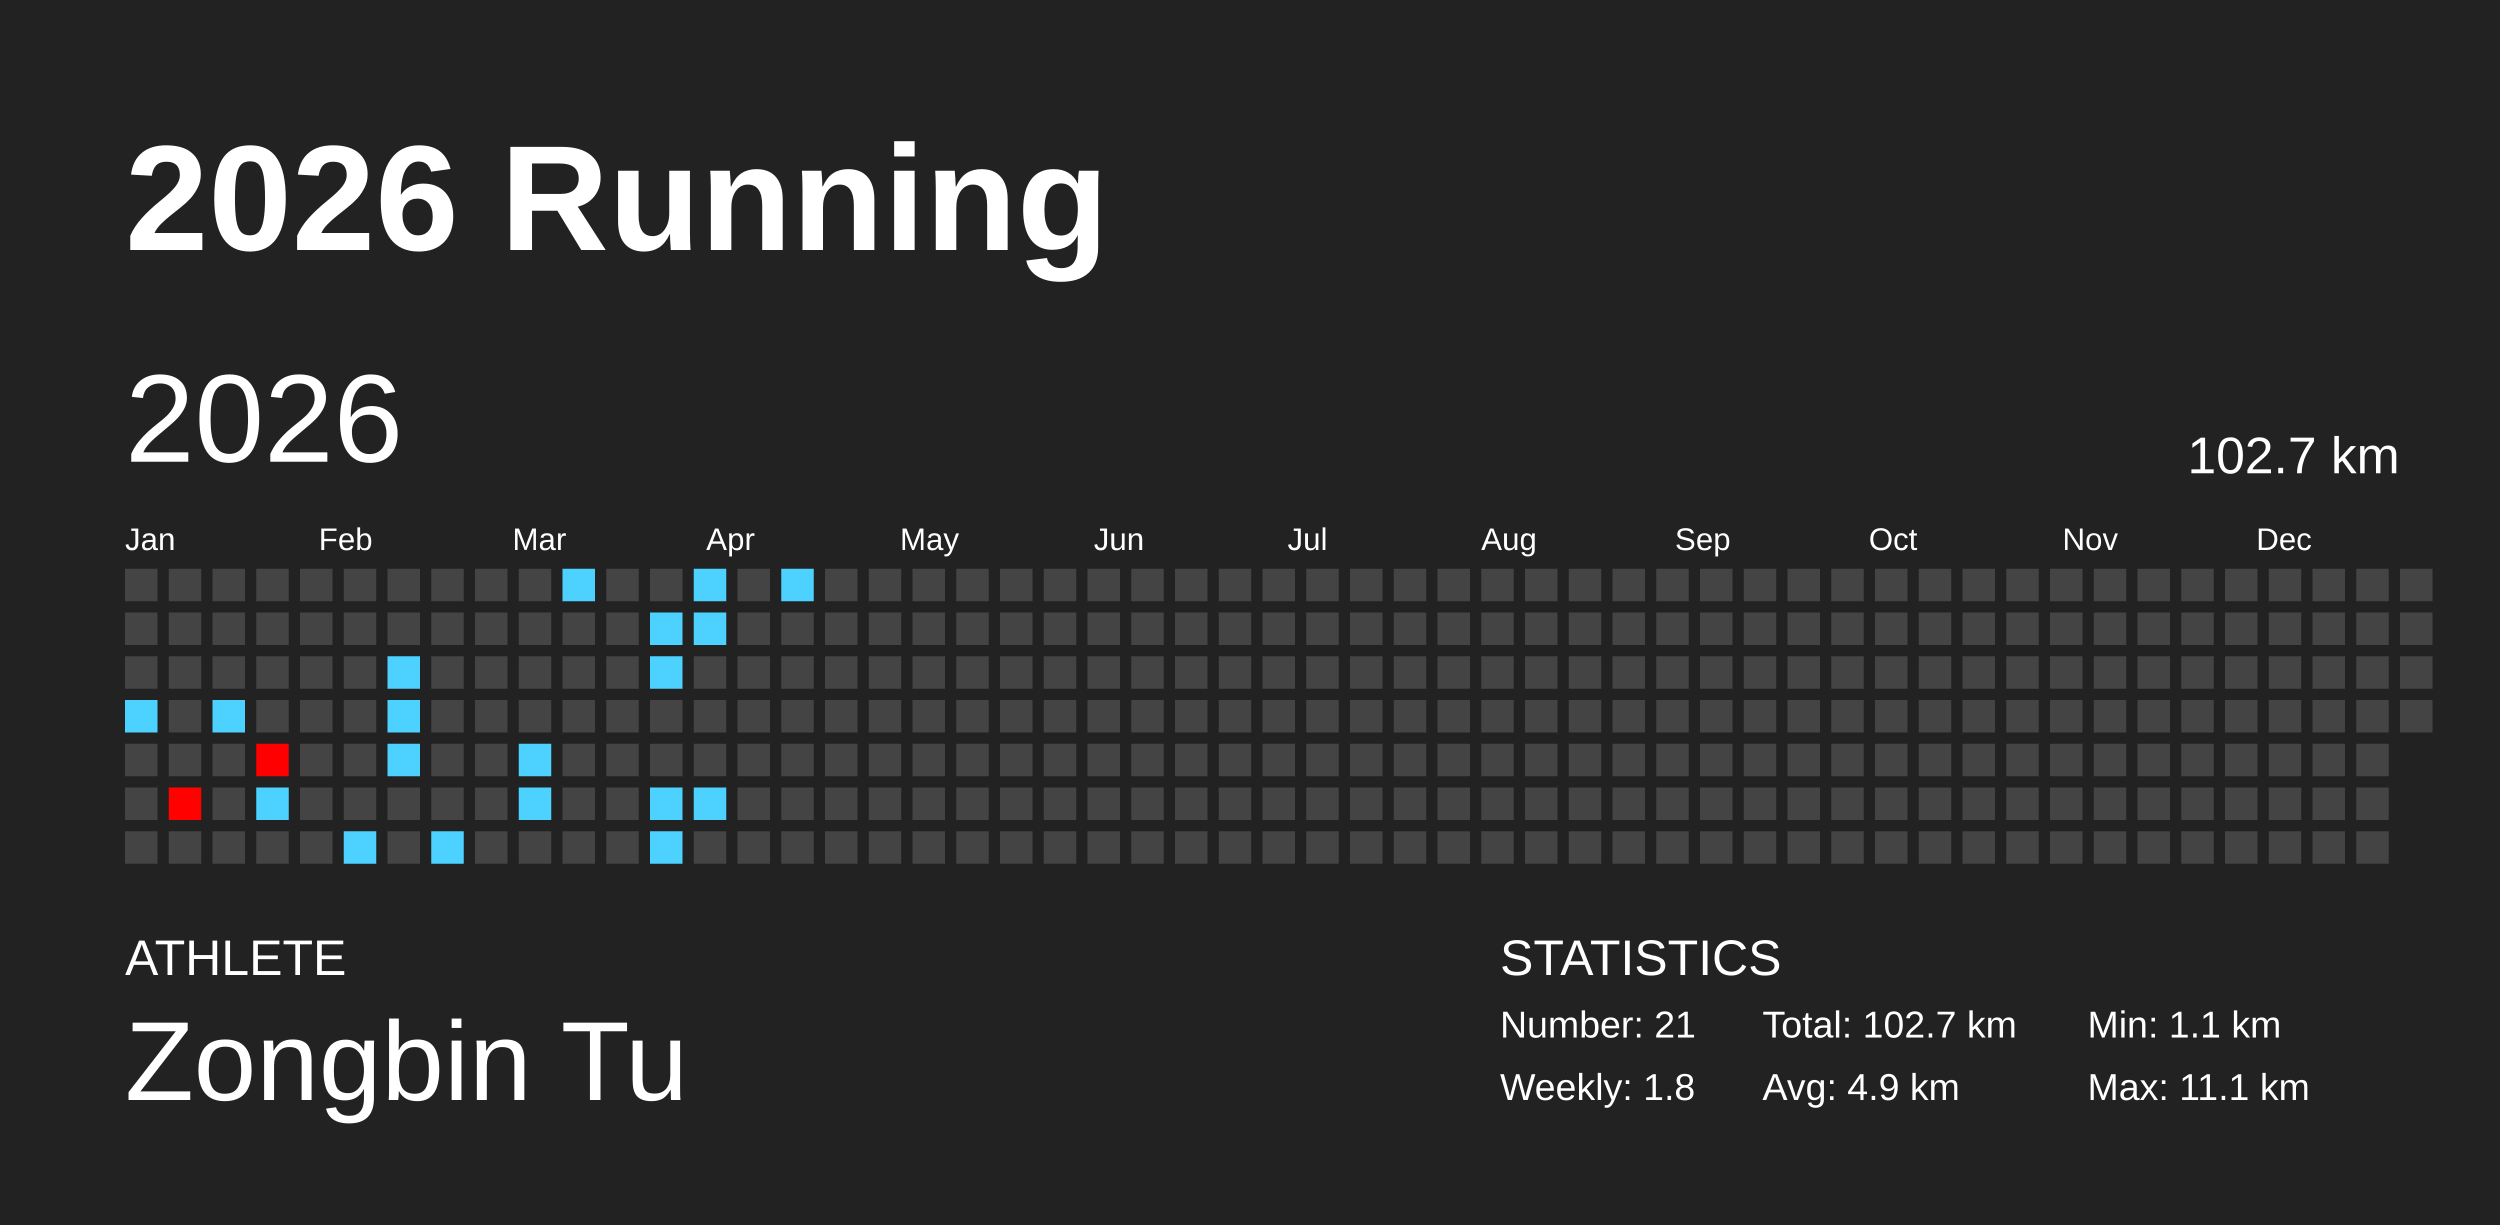
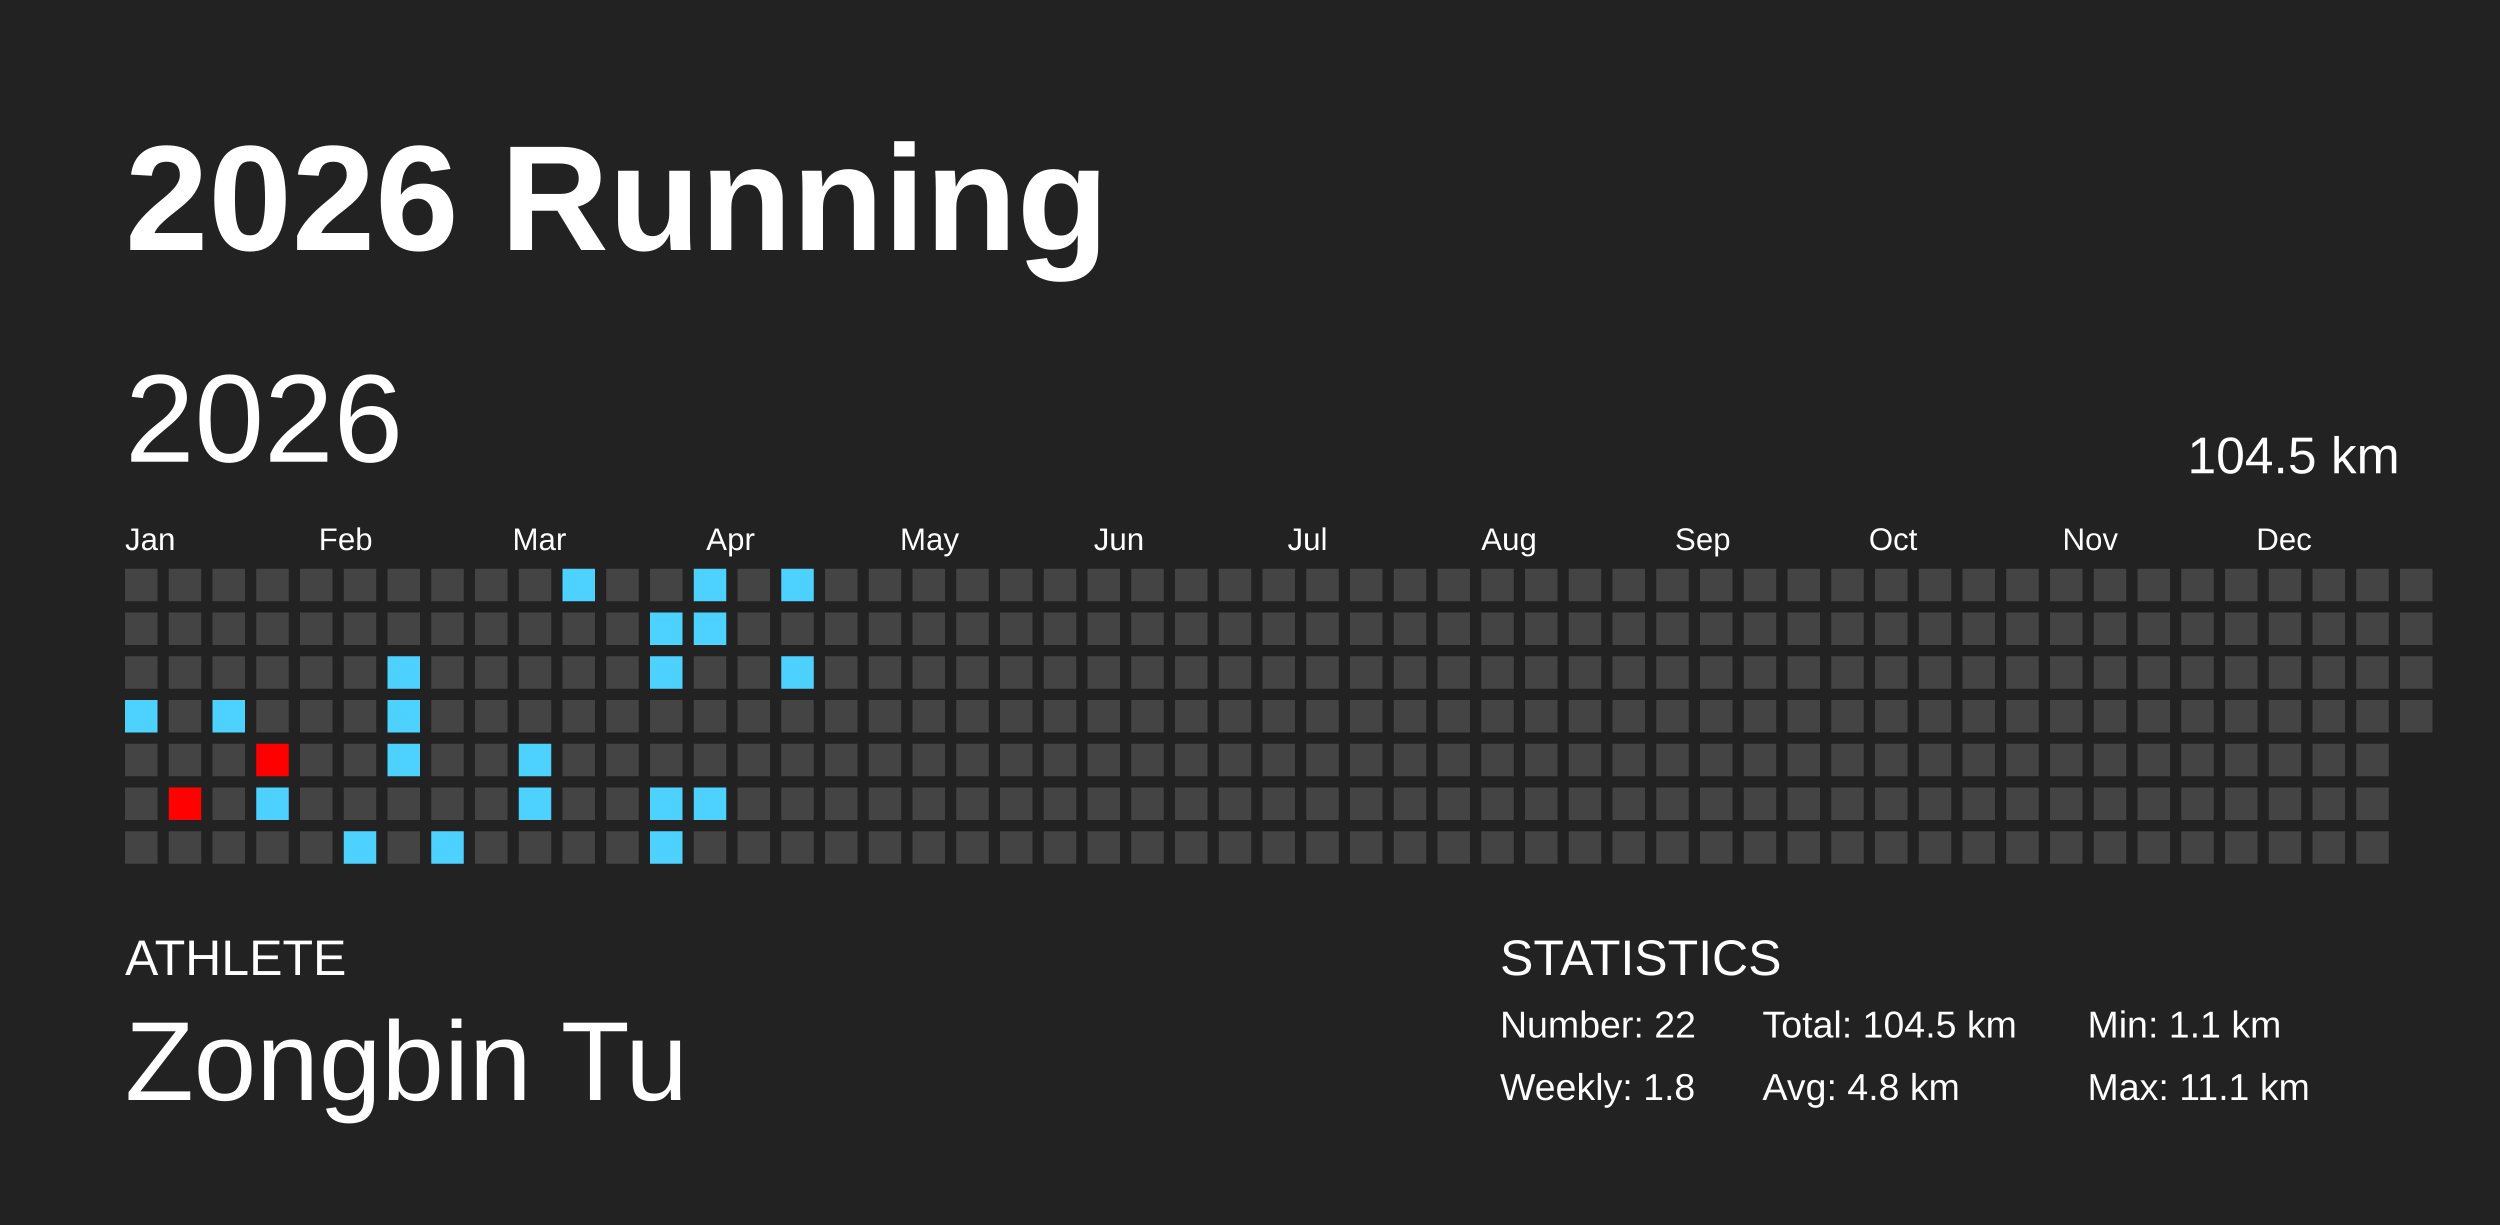
<svg xmlns="http://www.w3.org/2000/svg" baseProfile="full" height="98mm" version="1.1" viewBox="0,0,200,98" width="200mm">
  <defs />
  <rect fill="#222222" height="98" width="200" x="0" y="0" />
  <text fill="#FFFFFF" style="font-size:12px; font-family:Arial; font-weight:bold;" x="10" y="20">2026 Running</text>
  <text fill="#FFFFFF" style="font-size:4px; font-family:Arial" x="10" y="78">ATHLETE</text>
  <text fill="#FFFFFF" style="font-size:9px; font-family:Arial" x="10" y="88">Zongbin Tu</text>
  <text fill="#FFFFFF" style="font-size:4px; font-family:Arial" x="120" y="78">STATISTICS</text>
-   <text fill="#FFFFFF" style="font-size:3px; font-family:Arial" x="120" y="83">Number: 21</text>
+   <text fill="#FFFFFF" style="font-size:3px; font-family:Arial" x="120" y="83">Number: 22</text>
  <text fill="#FFFFFF" style="font-size:3px; font-family:Arial" x="120" y="88">Weekly: 1.8</text>
-   <text fill="#FFFFFF" style="font-size:3px; font-family:Arial" x="141" y="83">Total: 102.7 km</text>
-   <text fill="#FFFFFF" style="font-size:3px; font-family:Arial" x="141" y="88">Avg: 4.9 km</text>
+   <text fill="#FFFFFF" style="font-size:3px; font-family:Arial" x="141" y="83">Total: 104.5 km</text>
+   <text fill="#FFFFFF" style="font-size:3px; font-family:Arial" x="141" y="88">Avg: 4.8 km</text>
  <text fill="#FFFFFF" style="font-size:3px; font-family:Arial" x="167" y="83">Min: 1.1 km</text>
  <text fill="#FFFFFF" style="font-size:3px; font-family:Arial" x="167" y="88">Max: 11.1 km</text>
  <text dominant-baseline="hanging" fill="#FFFFFF" style="font-size:10.0px; font-family:Arial;" x="10" y="30">2026</text>
-   <text dominant-baseline="hanging" fill="#FFFFFF" style="font-size:4.125px; font-family:Arial;" x="175" y="35">102.7 km</text>
+   <text dominant-baseline="hanging" fill="#FFFFFF" style="font-size:4.125px; font-family:Arial;" x="175" y="35">104.5 km</text>
  <text fill="#FFFFFF" style="font-size:2.5px; font-family:Arial" x="10.0" y="44">Jan</text>
  <text fill="#FFFFFF" style="font-size:2.5px; font-family:Arial" x="25.5" y="44">Feb</text>
  <text fill="#FFFFFF" style="font-size:2.5px; font-family:Arial" x="41.0" y="44">Mar</text>
  <text fill="#FFFFFF" style="font-size:2.5px; font-family:Arial" x="56.5" y="44">Apr</text>
  <text fill="#FFFFFF" style="font-size:2.5px; font-family:Arial" x="72.0" y="44">May</text>
  <text fill="#FFFFFF" style="font-size:2.5px; font-family:Arial" x="87.5" y="44">Jun</text>
  <text fill="#FFFFFF" style="font-size:2.5px; font-family:Arial" x="103.0" y="44">Jul</text>
  <text fill="#FFFFFF" style="font-size:2.5px; font-family:Arial" x="118.5" y="44">Aug</text>
  <text fill="#FFFFFF" style="font-size:2.5px; font-family:Arial" x="134.0" y="44">Sep</text>
  <text fill="#FFFFFF" style="font-size:2.5px; font-family:Arial" x="149.5" y="44">Oct</text>
  <text fill="#FFFFFF" style="font-size:2.5px; font-family:Arial" x="165.0" y="44">Nov</text>
  <text fill="#FFFFFF" style="font-size:2.5px; font-family:Arial" x="180.5" y="44">Dec</text>
  <rect fill="#444444" height="2.6" width="2.6" x="10.0" y="45.5" />
  <rect fill="#444444" height="2.6" width="2.6" x="10.0" y="49.0" />
  <rect fill="#444444" height="2.6" width="2.6" x="10.0" y="52.5" />
  <rect fill="#4dd2ff" height="2.6" width="2.6" x="10.0" y="56.0" />
  <rect fill="#444444" height="2.6" width="2.6" x="10.0" y="59.5" />
  <rect fill="#444444" height="2.6" width="2.6" x="10.0" y="63.0" />
  <rect fill="#444444" height="2.6" width="2.6" x="10.0" y="66.5" />
  <rect fill="#444444" height="2.6" width="2.6" x="13.5" y="45.5" />
  <rect fill="#444444" height="2.6" width="2.6" x="13.5" y="49.0" />
  <rect fill="#444444" height="2.6" width="2.6" x="13.5" y="52.5" />
  <rect fill="#444444" height="2.6" width="2.6" x="13.5" y="56.0" />
  <rect fill="#444444" height="2.6" width="2.6" x="13.5" y="59.5" />
  <rect fill="#ff0200" height="2.6" width="2.6" x="13.5" y="63.0" />
  <rect fill="#444444" height="2.6" width="2.6" x="13.5" y="66.5" />
  <rect fill="#444444" height="2.6" width="2.6" x="17.0" y="45.5" />
  <rect fill="#444444" height="2.6" width="2.6" x="17.0" y="49.0" />
  <rect fill="#444444" height="2.6" width="2.6" x="17.0" y="52.5" />
  <rect fill="#4dd2ff" height="2.6" width="2.6" x="17.0" y="56.0" />
  <rect fill="#444444" height="2.6" width="2.6" x="17.0" y="59.5" />
  <rect fill="#444444" height="2.6" width="2.6" x="17.0" y="63.0" />
  <rect fill="#444444" height="2.6" width="2.6" x="17.0" y="66.5" />
  <rect fill="#444444" height="2.6" width="2.6" x="20.5" y="45.5" />
  <rect fill="#444444" height="2.6" width="2.6" x="20.5" y="49.0" />
  <rect fill="#444444" height="2.6" width="2.6" x="20.5" y="52.5" />
  <rect fill="#444444" height="2.6" width="2.6" x="20.5" y="56.0" />
  <rect fill="#ff0000" height="2.6" width="2.6" x="20.5" y="59.5" />
  <rect fill="#4dd2ff" height="2.6" width="2.6" x="20.5" y="63.0" />
  <rect fill="#444444" height="2.6" width="2.6" x="20.5" y="66.5" />
  <rect fill="#444444" height="2.6" width="2.6" x="24.0" y="45.5" />
  <rect fill="#444444" height="2.6" width="2.6" x="24.0" y="49.0" />
  <rect fill="#444444" height="2.6" width="2.6" x="24.0" y="52.5" />
  <rect fill="#444444" height="2.6" width="2.6" x="24.0" y="56.0" />
  <rect fill="#444444" height="2.6" width="2.6" x="24.0" y="59.5" />
  <rect fill="#444444" height="2.6" width="2.6" x="24.0" y="63.0" />
  <rect fill="#444444" height="2.6" width="2.6" x="24.0" y="66.5" />
  <rect fill="#444444" height="2.6" width="2.6" x="27.5" y="45.5" />
  <rect fill="#444444" height="2.6" width="2.6" x="27.5" y="49.0" />
  <rect fill="#444444" height="2.6" width="2.6" x="27.5" y="52.5" />
  <rect fill="#444444" height="2.6" width="2.6" x="27.5" y="56.0" />
  <rect fill="#444444" height="2.6" width="2.6" x="27.5" y="59.5" />
  <rect fill="#444444" height="2.6" width="2.6" x="27.5" y="63.0" />
  <rect fill="#4dd2ff" height="2.6" width="2.6" x="27.5" y="66.5" />
  <rect fill="#444444" height="2.6" width="2.6" x="31.0" y="45.5" />
  <rect fill="#444444" height="2.6" width="2.6" x="31.0" y="49.0" />
  <rect fill="#4dd2ff" height="2.6" width="2.6" x="31.0" y="52.5" />
  <rect fill="#4dd2ff" height="2.6" width="2.6" x="31.0" y="56.0" />
  <rect fill="#4dd2ff" height="2.6" width="2.6" x="31.0" y="59.5" />
  <rect fill="#444444" height="2.6" width="2.6" x="31.0" y="63.0" />
  <rect fill="#444444" height="2.6" width="2.6" x="31.0" y="66.5" />
  <rect fill="#444444" height="2.6" width="2.6" x="34.5" y="45.5" />
  <rect fill="#444444" height="2.6" width="2.6" x="34.5" y="49.0" />
  <rect fill="#444444" height="2.6" width="2.6" x="34.5" y="52.5" />
  <rect fill="#444444" height="2.6" width="2.6" x="34.5" y="56.0" />
  <rect fill="#444444" height="2.6" width="2.6" x="34.5" y="59.5" />
  <rect fill="#444444" height="2.6" width="2.6" x="34.5" y="63.0" />
  <rect fill="#4dd2ff" height="2.6" width="2.6" x="34.5" y="66.5" />
  <rect fill="#444444" height="2.6" width="2.6" x="38.0" y="45.5" />
  <rect fill="#444444" height="2.6" width="2.6" x="38.0" y="49.0" />
  <rect fill="#444444" height="2.6" width="2.6" x="38.0" y="52.5" />
  <rect fill="#444444" height="2.6" width="2.6" x="38.0" y="56.0" />
  <rect fill="#444444" height="2.6" width="2.6" x="38.0" y="59.5" />
  <rect fill="#444444" height="2.6" width="2.6" x="38.0" y="63.0" />
  <rect fill="#444444" height="2.6" width="2.6" x="38.0" y="66.5" />
  <rect fill="#444444" height="2.6" width="2.6" x="41.5" y="45.5" />
  <rect fill="#444444" height="2.6" width="2.6" x="41.5" y="49.0" />
  <rect fill="#444444" height="2.6" width="2.6" x="41.5" y="52.5" />
  <rect fill="#444444" height="2.6" width="2.6" x="41.5" y="56.0" />
  <rect fill="#4dd2ff" height="2.6" width="2.6" x="41.5" y="59.5" />
  <rect fill="#4dd2ff" height="2.6" width="2.6" x="41.5" y="63.0" />
  <rect fill="#444444" height="2.6" width="2.6" x="41.5" y="66.5" />
  <rect fill="#4dd2ff" height="2.6" width="2.6" x="45.0" y="45.5" />
  <rect fill="#444444" height="2.6" width="2.6" x="45.0" y="49.0" />
  <rect fill="#444444" height="2.6" width="2.6" x="45.0" y="52.5" />
  <rect fill="#444444" height="2.6" width="2.6" x="45.0" y="56.0" />
  <rect fill="#444444" height="2.6" width="2.6" x="45.0" y="59.5" />
  <rect fill="#444444" height="2.6" width="2.6" x="45.0" y="63.0" />
  <rect fill="#444444" height="2.6" width="2.6" x="45.0" y="66.5" />
  <rect fill="#444444" height="2.6" width="2.6" x="48.5" y="45.5" />
  <rect fill="#444444" height="2.6" width="2.6" x="48.5" y="49.0" />
  <rect fill="#444444" height="2.6" width="2.6" x="48.5" y="52.5" />
  <rect fill="#444444" height="2.6" width="2.6" x="48.5" y="56.0" />
  <rect fill="#444444" height="2.6" width="2.6" x="48.5" y="59.5" />
  <rect fill="#444444" height="2.6" width="2.6" x="48.5" y="63.0" />
  <rect fill="#444444" height="2.6" width="2.6" x="48.5" y="66.5" />
  <rect fill="#444444" height="2.6" width="2.6" x="52.0" y="45.5" />
  <rect fill="#4dd2ff" height="2.6" width="2.6" x="52.0" y="49.0" />
  <rect fill="#4dd2ff" height="2.6" width="2.6" x="52.0" y="52.5" />
  <rect fill="#444444" height="2.6" width="2.6" x="52.0" y="56.0" />
  <rect fill="#444444" height="2.6" width="2.6" x="52.0" y="59.5" />
  <rect fill="#4dd2ff" height="2.6" width="2.6" x="52.0" y="63.0" />
  <rect fill="#4dd2ff" height="2.6" width="2.6" x="52.0" y="66.5" />
  <rect fill="#4dd2ff" height="2.6" width="2.6" x="55.5" y="45.5" />
  <rect fill="#4dd2ff" height="2.6" width="2.6" x="55.5" y="49.0" />
  <rect fill="#444444" height="2.6" width="2.6" x="55.5" y="52.5" />
  <rect fill="#444444" height="2.6" width="2.6" x="55.5" y="56.0" />
  <rect fill="#444444" height="2.6" width="2.6" x="55.5" y="59.5" />
  <rect fill="#4dd2ff" height="2.6" width="2.6" x="55.5" y="63.0" />
  <rect fill="#444444" height="2.6" width="2.6" x="55.5" y="66.5" />
  <rect fill="#444444" height="2.6" width="2.6" x="59.0" y="45.5" />
  <rect fill="#444444" height="2.6" width="2.6" x="59.0" y="49.0" />
  <rect fill="#444444" height="2.6" width="2.6" x="59.0" y="52.5" />
  <rect fill="#444444" height="2.6" width="2.6" x="59.0" y="56.0" />
  <rect fill="#444444" height="2.6" width="2.6" x="59.0" y="59.5" />
  <rect fill="#444444" height="2.6" width="2.6" x="59.0" y="63.0" />
  <rect fill="#444444" height="2.6" width="2.6" x="59.0" y="66.5" />
  <rect fill="#4dd2ff" height="2.6" width="2.6" x="62.5" y="45.5" />
  <rect fill="#444444" height="2.6" width="2.6" x="62.5" y="49.0" />
-   <rect fill="#444444" height="2.6" width="2.6" x="62.5" y="52.5" />
+   <rect fill="#4dd2ff" height="2.6" width="2.6" x="62.5" y="52.5" />
  <rect fill="#444444" height="2.6" width="2.6" x="62.5" y="56.0" />
  <rect fill="#444444" height="2.6" width="2.6" x="62.5" y="59.5" />
  <rect fill="#444444" height="2.6" width="2.6" x="62.5" y="63.0" />
  <rect fill="#444444" height="2.6" width="2.6" x="62.5" y="66.5" />
  <rect fill="#444444" height="2.6" width="2.6" x="66.0" y="45.5" />
  <rect fill="#444444" height="2.6" width="2.6" x="66.0" y="49.0" />
  <rect fill="#444444" height="2.6" width="2.6" x="66.0" y="52.5" />
  <rect fill="#444444" height="2.6" width="2.6" x="66.0" y="56.0" />
  <rect fill="#444444" height="2.6" width="2.6" x="66.0" y="59.5" />
  <rect fill="#444444" height="2.6" width="2.6" x="66.0" y="63.0" />
  <rect fill="#444444" height="2.6" width="2.6" x="66.0" y="66.5" />
  <rect fill="#444444" height="2.6" width="2.6" x="69.5" y="45.5" />
  <rect fill="#444444" height="2.6" width="2.6" x="69.5" y="49.0" />
  <rect fill="#444444" height="2.6" width="2.6" x="69.5" y="52.5" />
  <rect fill="#444444" height="2.6" width="2.6" x="69.5" y="56.0" />
  <rect fill="#444444" height="2.6" width="2.6" x="69.5" y="59.5" />
  <rect fill="#444444" height="2.6" width="2.6" x="69.5" y="63.0" />
  <rect fill="#444444" height="2.6" width="2.6" x="69.5" y="66.5" />
  <rect fill="#444444" height="2.6" width="2.6" x="73.0" y="45.5" />
  <rect fill="#444444" height="2.6" width="2.6" x="73.0" y="49.0" />
  <rect fill="#444444" height="2.6" width="2.6" x="73.0" y="52.5" />
  <rect fill="#444444" height="2.6" width="2.6" x="73.0" y="56.0" />
  <rect fill="#444444" height="2.6" width="2.6" x="73.0" y="59.5" />
  <rect fill="#444444" height="2.6" width="2.6" x="73.0" y="63.0" />
  <rect fill="#444444" height="2.6" width="2.6" x="73.0" y="66.5" />
  <rect fill="#444444" height="2.6" width="2.6" x="76.5" y="45.5" />
  <rect fill="#444444" height="2.6" width="2.6" x="76.5" y="49.0" />
  <rect fill="#444444" height="2.6" width="2.6" x="76.5" y="52.5" />
  <rect fill="#444444" height="2.6" width="2.6" x="76.5" y="56.0" />
  <rect fill="#444444" height="2.6" width="2.6" x="76.5" y="59.5" />
  <rect fill="#444444" height="2.6" width="2.6" x="76.5" y="63.0" />
  <rect fill="#444444" height="2.6" width="2.6" x="76.5" y="66.5" />
  <rect fill="#444444" height="2.6" width="2.6" x="80.0" y="45.5" />
  <rect fill="#444444" height="2.6" width="2.6" x="80.0" y="49.0" />
  <rect fill="#444444" height="2.6" width="2.6" x="80.0" y="52.5" />
  <rect fill="#444444" height="2.6" width="2.6" x="80.0" y="56.0" />
  <rect fill="#444444" height="2.6" width="2.6" x="80.0" y="59.5" />
  <rect fill="#444444" height="2.6" width="2.6" x="80.0" y="63.0" />
  <rect fill="#444444" height="2.6" width="2.6" x="80.0" y="66.5" />
  <rect fill="#444444" height="2.6" width="2.6" x="83.5" y="45.5" />
  <rect fill="#444444" height="2.6" width="2.6" x="83.5" y="49.0" />
  <rect fill="#444444" height="2.6" width="2.6" x="83.5" y="52.5" />
  <rect fill="#444444" height="2.6" width="2.6" x="83.5" y="56.0" />
  <rect fill="#444444" height="2.6" width="2.6" x="83.5" y="59.5" />
  <rect fill="#444444" height="2.6" width="2.6" x="83.5" y="63.0" />
  <rect fill="#444444" height="2.6" width="2.6" x="83.5" y="66.5" />
  <rect fill="#444444" height="2.6" width="2.6" x="87.0" y="45.5" />
  <rect fill="#444444" height="2.6" width="2.6" x="87.0" y="49.0" />
  <rect fill="#444444" height="2.6" width="2.6" x="87.0" y="52.5" />
  <rect fill="#444444" height="2.6" width="2.6" x="87.0" y="56.0" />
  <rect fill="#444444" height="2.6" width="2.6" x="87.0" y="59.5" />
  <rect fill="#444444" height="2.6" width="2.6" x="87.0" y="63.0" />
  <rect fill="#444444" height="2.6" width="2.6" x="87.0" y="66.5" />
  <rect fill="#444444" height="2.6" width="2.6" x="90.5" y="45.5" />
  <rect fill="#444444" height="2.6" width="2.6" x="90.5" y="49.0" />
  <rect fill="#444444" height="2.6" width="2.6" x="90.5" y="52.5" />
  <rect fill="#444444" height="2.6" width="2.6" x="90.5" y="56.0" />
  <rect fill="#444444" height="2.6" width="2.6" x="90.5" y="59.5" />
  <rect fill="#444444" height="2.6" width="2.6" x="90.5" y="63.0" />
  <rect fill="#444444" height="2.6" width="2.6" x="90.5" y="66.5" />
  <rect fill="#444444" height="2.6" width="2.6" x="94.0" y="45.5" />
  <rect fill="#444444" height="2.6" width="2.6" x="94.0" y="49.0" />
  <rect fill="#444444" height="2.6" width="2.6" x="94.0" y="52.5" />
  <rect fill="#444444" height="2.6" width="2.6" x="94.0" y="56.0" />
  <rect fill="#444444" height="2.6" width="2.6" x="94.0" y="59.5" />
  <rect fill="#444444" height="2.6" width="2.6" x="94.0" y="63.0" />
  <rect fill="#444444" height="2.6" width="2.6" x="94.0" y="66.5" />
  <rect fill="#444444" height="2.6" width="2.6" x="97.5" y="45.5" />
  <rect fill="#444444" height="2.6" width="2.6" x="97.5" y="49.0" />
  <rect fill="#444444" height="2.6" width="2.6" x="97.5" y="52.5" />
  <rect fill="#444444" height="2.6" width="2.6" x="97.5" y="56.0" />
  <rect fill="#444444" height="2.6" width="2.6" x="97.5" y="59.5" />
  <rect fill="#444444" height="2.6" width="2.6" x="97.5" y="63.0" />
  <rect fill="#444444" height="2.6" width="2.6" x="97.5" y="66.5" />
  <rect fill="#444444" height="2.6" width="2.6" x="101.0" y="45.5" />
  <rect fill="#444444" height="2.6" width="2.6" x="101.0" y="49.0" />
  <rect fill="#444444" height="2.6" width="2.6" x="101.0" y="52.5" />
  <rect fill="#444444" height="2.6" width="2.6" x="101.0" y="56.0" />
  <rect fill="#444444" height="2.6" width="2.6" x="101.0" y="59.5" />
  <rect fill="#444444" height="2.6" width="2.6" x="101.0" y="63.0" />
  <rect fill="#444444" height="2.6" width="2.6" x="101.0" y="66.5" />
  <rect fill="#444444" height="2.6" width="2.6" x="104.5" y="45.5" />
  <rect fill="#444444" height="2.6" width="2.6" x="104.5" y="49.0" />
  <rect fill="#444444" height="2.6" width="2.6" x="104.5" y="52.5" />
  <rect fill="#444444" height="2.6" width="2.6" x="104.5" y="56.0" />
  <rect fill="#444444" height="2.6" width="2.6" x="104.5" y="59.5" />
  <rect fill="#444444" height="2.6" width="2.6" x="104.5" y="63.0" />
  <rect fill="#444444" height="2.6" width="2.6" x="104.5" y="66.5" />
  <rect fill="#444444" height="2.6" width="2.6" x="108.0" y="45.5" />
  <rect fill="#444444" height="2.6" width="2.6" x="108.0" y="49.0" />
  <rect fill="#444444" height="2.6" width="2.6" x="108.0" y="52.5" />
  <rect fill="#444444" height="2.6" width="2.6" x="108.0" y="56.0" />
  <rect fill="#444444" height="2.6" width="2.6" x="108.0" y="59.5" />
  <rect fill="#444444" height="2.6" width="2.6" x="108.0" y="63.0" />
  <rect fill="#444444" height="2.6" width="2.6" x="108.0" y="66.5" />
  <rect fill="#444444" height="2.6" width="2.6" x="111.5" y="45.5" />
  <rect fill="#444444" height="2.6" width="2.6" x="111.5" y="49.0" />
  <rect fill="#444444" height="2.6" width="2.6" x="111.5" y="52.5" />
  <rect fill="#444444" height="2.6" width="2.6" x="111.5" y="56.0" />
  <rect fill="#444444" height="2.6" width="2.6" x="111.5" y="59.5" />
  <rect fill="#444444" height="2.6" width="2.6" x="111.5" y="63.0" />
  <rect fill="#444444" height="2.6" width="2.6" x="111.5" y="66.5" />
  <rect fill="#444444" height="2.6" width="2.6" x="115.0" y="45.5" />
  <rect fill="#444444" height="2.6" width="2.6" x="115.0" y="49.0" />
  <rect fill="#444444" height="2.6" width="2.6" x="115.0" y="52.5" />
  <rect fill="#444444" height="2.6" width="2.6" x="115.0" y="56.0" />
  <rect fill="#444444" height="2.6" width="2.6" x="115.0" y="59.5" />
  <rect fill="#444444" height="2.6" width="2.6" x="115.0" y="63.0" />
  <rect fill="#444444" height="2.6" width="2.6" x="115.0" y="66.5" />
  <rect fill="#444444" height="2.6" width="2.6" x="118.5" y="45.5" />
  <rect fill="#444444" height="2.6" width="2.6" x="118.5" y="49.0" />
  <rect fill="#444444" height="2.6" width="2.6" x="118.5" y="52.5" />
  <rect fill="#444444" height="2.6" width="2.6" x="118.5" y="56.0" />
  <rect fill="#444444" height="2.6" width="2.6" x="118.5" y="59.5" />
  <rect fill="#444444" height="2.6" width="2.6" x="118.5" y="63.0" />
  <rect fill="#444444" height="2.6" width="2.6" x="118.5" y="66.5" />
  <rect fill="#444444" height="2.6" width="2.6" x="122.0" y="45.5" />
  <rect fill="#444444" height="2.6" width="2.6" x="122.0" y="49.0" />
  <rect fill="#444444" height="2.6" width="2.6" x="122.0" y="52.5" />
  <rect fill="#444444" height="2.6" width="2.6" x="122.0" y="56.0" />
  <rect fill="#444444" height="2.6" width="2.6" x="122.0" y="59.5" />
  <rect fill="#444444" height="2.6" width="2.6" x="122.0" y="63.0" />
  <rect fill="#444444" height="2.6" width="2.6" x="122.0" y="66.5" />
  <rect fill="#444444" height="2.6" width="2.6" x="125.5" y="45.5" />
  <rect fill="#444444" height="2.6" width="2.6" x="125.5" y="49.0" />
  <rect fill="#444444" height="2.6" width="2.6" x="125.5" y="52.5" />
  <rect fill="#444444" height="2.6" width="2.6" x="125.5" y="56.0" />
  <rect fill="#444444" height="2.6" width="2.6" x="125.5" y="59.5" />
  <rect fill="#444444" height="2.6" width="2.6" x="125.5" y="63.0" />
  <rect fill="#444444" height="2.6" width="2.6" x="125.5" y="66.5" />
  <rect fill="#444444" height="2.6" width="2.6" x="129.0" y="45.5" />
  <rect fill="#444444" height="2.6" width="2.6" x="129.0" y="49.0" />
  <rect fill="#444444" height="2.6" width="2.6" x="129.0" y="52.5" />
  <rect fill="#444444" height="2.6" width="2.6" x="129.0" y="56.0" />
  <rect fill="#444444" height="2.6" width="2.6" x="129.0" y="59.5" />
  <rect fill="#444444" height="2.6" width="2.6" x="129.0" y="63.0" />
  <rect fill="#444444" height="2.6" width="2.6" x="129.0" y="66.5" />
  <rect fill="#444444" height="2.6" width="2.6" x="132.5" y="45.5" />
  <rect fill="#444444" height="2.6" width="2.6" x="132.5" y="49.0" />
  <rect fill="#444444" height="2.6" width="2.6" x="132.5" y="52.5" />
  <rect fill="#444444" height="2.6" width="2.6" x="132.5" y="56.0" />
  <rect fill="#444444" height="2.6" width="2.6" x="132.5" y="59.5" />
  <rect fill="#444444" height="2.6" width="2.6" x="132.5" y="63.0" />
  <rect fill="#444444" height="2.6" width="2.6" x="132.5" y="66.5" />
  <rect fill="#444444" height="2.6" width="2.6" x="136.0" y="45.5" />
  <rect fill="#444444" height="2.6" width="2.6" x="136.0" y="49.0" />
  <rect fill="#444444" height="2.6" width="2.6" x="136.0" y="52.5" />
  <rect fill="#444444" height="2.6" width="2.6" x="136.0" y="56.0" />
  <rect fill="#444444" height="2.6" width="2.6" x="136.0" y="59.5" />
  <rect fill="#444444" height="2.6" width="2.6" x="136.0" y="63.0" />
  <rect fill="#444444" height="2.6" width="2.6" x="136.0" y="66.5" />
  <rect fill="#444444" height="2.6" width="2.6" x="139.5" y="45.5" />
  <rect fill="#444444" height="2.6" width="2.6" x="139.5" y="49.0" />
  <rect fill="#444444" height="2.6" width="2.6" x="139.5" y="52.5" />
  <rect fill="#444444" height="2.6" width="2.6" x="139.5" y="56.0" />
  <rect fill="#444444" height="2.6" width="2.6" x="139.5" y="59.5" />
  <rect fill="#444444" height="2.6" width="2.6" x="139.5" y="63.0" />
  <rect fill="#444444" height="2.6" width="2.6" x="139.5" y="66.5" />
  <rect fill="#444444" height="2.6" width="2.6" x="143.0" y="45.5" />
  <rect fill="#444444" height="2.6" width="2.6" x="143.0" y="49.0" />
  <rect fill="#444444" height="2.6" width="2.6" x="143.0" y="52.5" />
  <rect fill="#444444" height="2.6" width="2.6" x="143.0" y="56.0" />
  <rect fill="#444444" height="2.6" width="2.6" x="143.0" y="59.5" />
  <rect fill="#444444" height="2.6" width="2.6" x="143.0" y="63.0" />
  <rect fill="#444444" height="2.6" width="2.6" x="143.0" y="66.5" />
  <rect fill="#444444" height="2.6" width="2.6" x="146.5" y="45.5" />
  <rect fill="#444444" height="2.6" width="2.6" x="146.5" y="49.0" />
  <rect fill="#444444" height="2.6" width="2.6" x="146.5" y="52.5" />
  <rect fill="#444444" height="2.6" width="2.6" x="146.5" y="56.0" />
  <rect fill="#444444" height="2.6" width="2.6" x="146.5" y="59.5" />
  <rect fill="#444444" height="2.6" width="2.6" x="146.5" y="63.0" />
  <rect fill="#444444" height="2.6" width="2.6" x="146.5" y="66.5" />
  <rect fill="#444444" height="2.6" width="2.6" x="150.0" y="45.5" />
  <rect fill="#444444" height="2.6" width="2.6" x="150.0" y="49.0" />
  <rect fill="#444444" height="2.6" width="2.6" x="150.0" y="52.5" />
  <rect fill="#444444" height="2.6" width="2.6" x="150.0" y="56.0" />
  <rect fill="#444444" height="2.6" width="2.6" x="150.0" y="59.5" />
  <rect fill="#444444" height="2.6" width="2.6" x="150.0" y="63.0" />
  <rect fill="#444444" height="2.6" width="2.6" x="150.0" y="66.5" />
  <rect fill="#444444" height="2.6" width="2.6" x="153.5" y="45.5" />
  <rect fill="#444444" height="2.6" width="2.6" x="153.5" y="49.0" />
  <rect fill="#444444" height="2.6" width="2.6" x="153.5" y="52.5" />
  <rect fill="#444444" height="2.6" width="2.6" x="153.5" y="56.0" />
  <rect fill="#444444" height="2.6" width="2.6" x="153.5" y="59.5" />
  <rect fill="#444444" height="2.6" width="2.6" x="153.5" y="63.0" />
  <rect fill="#444444" height="2.6" width="2.6" x="153.5" y="66.5" />
  <rect fill="#444444" height="2.6" width="2.6" x="157.0" y="45.5" />
  <rect fill="#444444" height="2.6" width="2.6" x="157.0" y="49.0" />
  <rect fill="#444444" height="2.6" width="2.6" x="157.0" y="52.5" />
  <rect fill="#444444" height="2.6" width="2.6" x="157.0" y="56.0" />
  <rect fill="#444444" height="2.6" width="2.6" x="157.0" y="59.5" />
  <rect fill="#444444" height="2.6" width="2.6" x="157.0" y="63.0" />
  <rect fill="#444444" height="2.6" width="2.6" x="157.0" y="66.5" />
  <rect fill="#444444" height="2.6" width="2.6" x="160.5" y="45.5" />
  <rect fill="#444444" height="2.6" width="2.6" x="160.5" y="49.0" />
  <rect fill="#444444" height="2.6" width="2.6" x="160.5" y="52.5" />
  <rect fill="#444444" height="2.6" width="2.6" x="160.5" y="56.0" />
  <rect fill="#444444" height="2.6" width="2.6" x="160.5" y="59.5" />
  <rect fill="#444444" height="2.6" width="2.6" x="160.5" y="63.0" />
  <rect fill="#444444" height="2.6" width="2.6" x="160.5" y="66.5" />
  <rect fill="#444444" height="2.6" width="2.6" x="164.0" y="45.5" />
  <rect fill="#444444" height="2.6" width="2.6" x="164.0" y="49.0" />
  <rect fill="#444444" height="2.6" width="2.6" x="164.0" y="52.5" />
  <rect fill="#444444" height="2.6" width="2.6" x="164.0" y="56.0" />
  <rect fill="#444444" height="2.6" width="2.6" x="164.0" y="59.5" />
  <rect fill="#444444" height="2.6" width="2.6" x="164.0" y="63.0" />
  <rect fill="#444444" height="2.6" width="2.6" x="164.0" y="66.5" />
  <rect fill="#444444" height="2.6" width="2.6" x="167.5" y="45.5" />
  <rect fill="#444444" height="2.6" width="2.6" x="167.5" y="49.0" />
  <rect fill="#444444" height="2.6" width="2.6" x="167.5" y="52.5" />
  <rect fill="#444444" height="2.6" width="2.6" x="167.5" y="56.0" />
  <rect fill="#444444" height="2.6" width="2.6" x="167.5" y="59.5" />
  <rect fill="#444444" height="2.6" width="2.6" x="167.5" y="63.0" />
  <rect fill="#444444" height="2.6" width="2.6" x="167.5" y="66.5" />
  <rect fill="#444444" height="2.6" width="2.6" x="171.0" y="45.5" />
  <rect fill="#444444" height="2.6" width="2.6" x="171.0" y="49.0" />
  <rect fill="#444444" height="2.6" width="2.6" x="171.0" y="52.5" />
  <rect fill="#444444" height="2.6" width="2.6" x="171.0" y="56.0" />
  <rect fill="#444444" height="2.6" width="2.6" x="171.0" y="59.5" />
  <rect fill="#444444" height="2.6" width="2.6" x="171.0" y="63.0" />
  <rect fill="#444444" height="2.6" width="2.6" x="171.0" y="66.5" />
  <rect fill="#444444" height="2.6" width="2.6" x="174.5" y="45.5" />
  <rect fill="#444444" height="2.6" width="2.6" x="174.5" y="49.0" />
  <rect fill="#444444" height="2.6" width="2.6" x="174.5" y="52.5" />
  <rect fill="#444444" height="2.6" width="2.6" x="174.5" y="56.0" />
  <rect fill="#444444" height="2.6" width="2.6" x="174.5" y="59.5" />
  <rect fill="#444444" height="2.6" width="2.6" x="174.5" y="63.0" />
  <rect fill="#444444" height="2.6" width="2.6" x="174.5" y="66.5" />
  <rect fill="#444444" height="2.6" width="2.6" x="178.0" y="45.5" />
  <rect fill="#444444" height="2.6" width="2.6" x="178.0" y="49.0" />
  <rect fill="#444444" height="2.6" width="2.6" x="178.0" y="52.5" />
  <rect fill="#444444" height="2.6" width="2.6" x="178.0" y="56.0" />
  <rect fill="#444444" height="2.6" width="2.6" x="178.0" y="59.5" />
  <rect fill="#444444" height="2.6" width="2.6" x="178.0" y="63.0" />
  <rect fill="#444444" height="2.6" width="2.6" x="178.0" y="66.5" />
  <rect fill="#444444" height="2.6" width="2.6" x="181.5" y="45.5" />
  <rect fill="#444444" height="2.6" width="2.6" x="181.5" y="49.0" />
  <rect fill="#444444" height="2.6" width="2.6" x="181.5" y="52.5" />
  <rect fill="#444444" height="2.6" width="2.6" x="181.5" y="56.0" />
  <rect fill="#444444" height="2.6" width="2.6" x="181.5" y="59.5" />
  <rect fill="#444444" height="2.6" width="2.6" x="181.5" y="63.0" />
  <rect fill="#444444" height="2.6" width="2.6" x="181.5" y="66.5" />
  <rect fill="#444444" height="2.6" width="2.6" x="185.0" y="45.5" />
  <rect fill="#444444" height="2.6" width="2.6" x="185.0" y="49.0" />
  <rect fill="#444444" height="2.6" width="2.6" x="185.0" y="52.5" />
  <rect fill="#444444" height="2.6" width="2.6" x="185.0" y="56.0" />
  <rect fill="#444444" height="2.6" width="2.6" x="185.0" y="59.5" />
  <rect fill="#444444" height="2.6" width="2.6" x="185.0" y="63.0" />
  <rect fill="#444444" height="2.6" width="2.6" x="185.0" y="66.5" />
  <rect fill="#444444" height="2.6" width="2.6" x="188.5" y="45.5" />
  <rect fill="#444444" height="2.6" width="2.6" x="188.5" y="49.0" />
  <rect fill="#444444" height="2.6" width="2.6" x="188.5" y="52.5" />
  <rect fill="#444444" height="2.6" width="2.6" x="188.5" y="56.0" />
  <rect fill="#444444" height="2.6" width="2.6" x="188.5" y="59.5" />
  <rect fill="#444444" height="2.6" width="2.6" x="188.5" y="63.0" />
  <rect fill="#444444" height="2.6" width="2.6" x="188.5" y="66.5" />
  <rect fill="#444444" height="2.6" width="2.6" x="192.0" y="45.5" />
  <rect fill="#444444" height="2.6" width="2.6" x="192.0" y="49.0" />
  <rect fill="#444444" height="2.6" width="2.6" x="192.0" y="52.5" />
  <rect fill="#444444" height="2.6" width="2.6" x="192.0" y="56.0" />
</svg>
